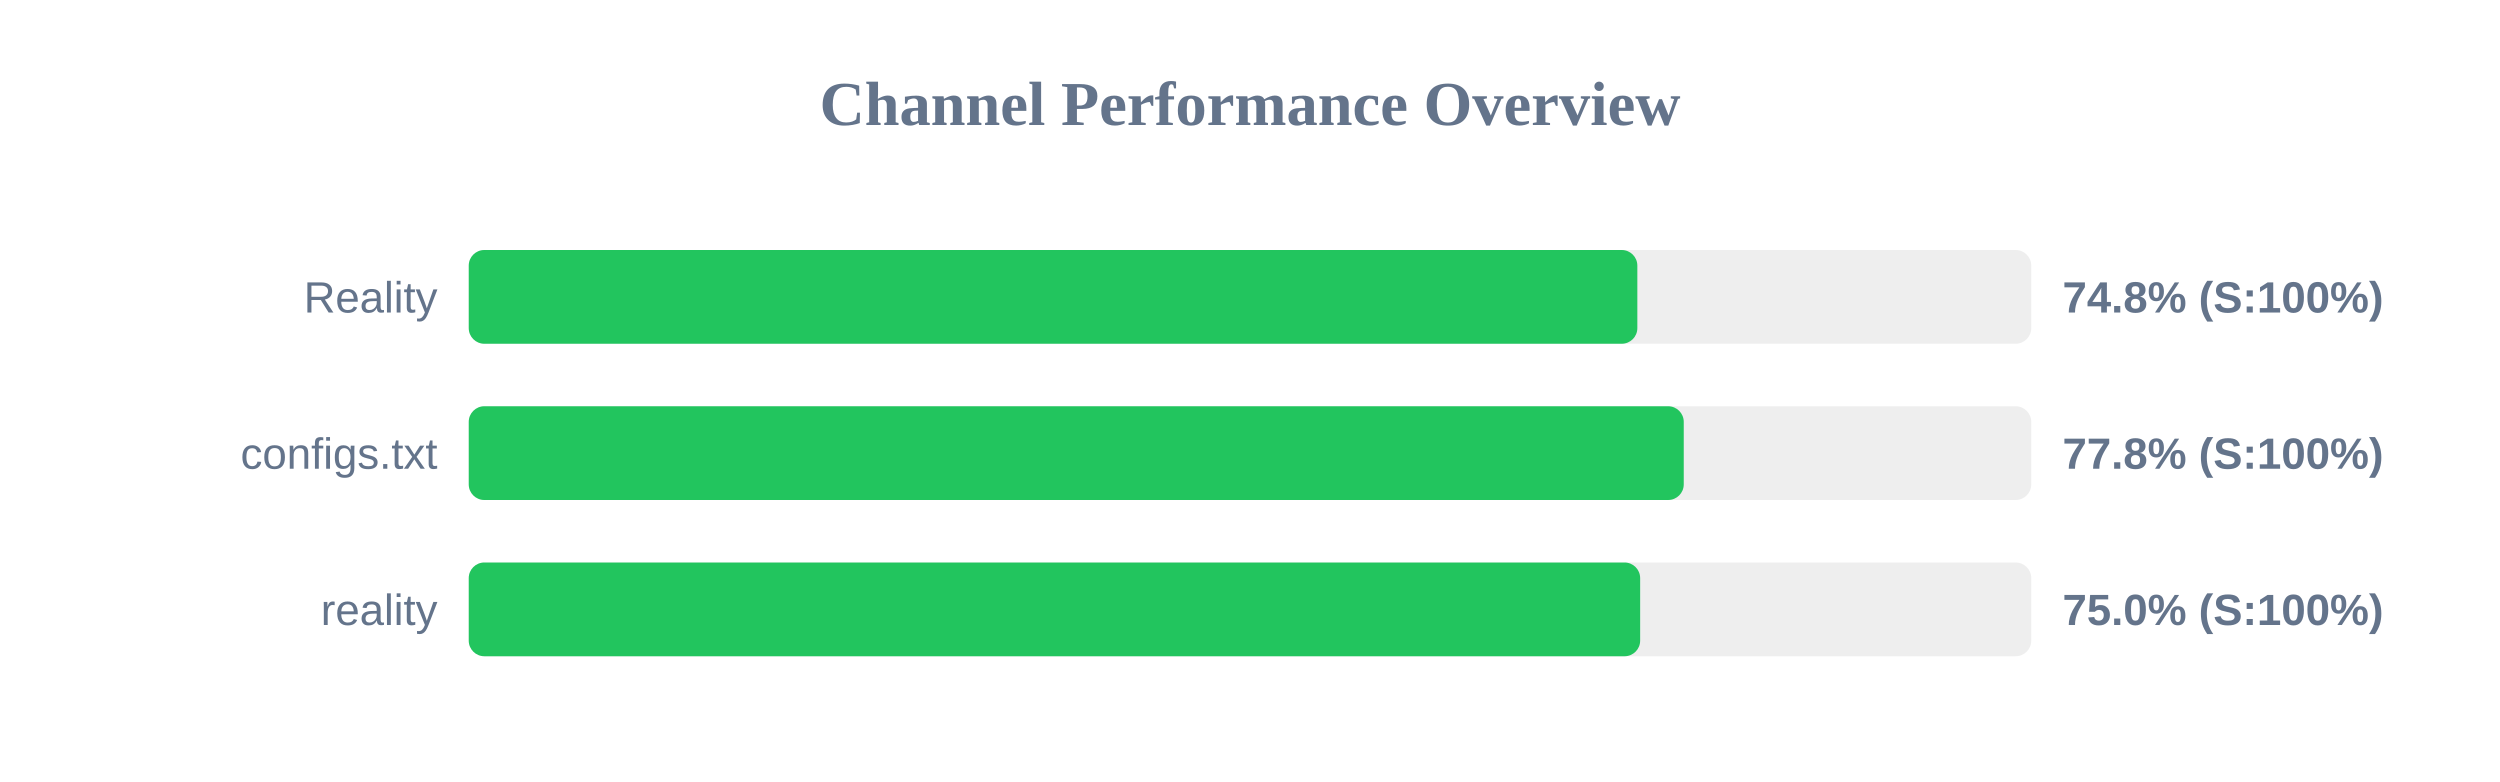
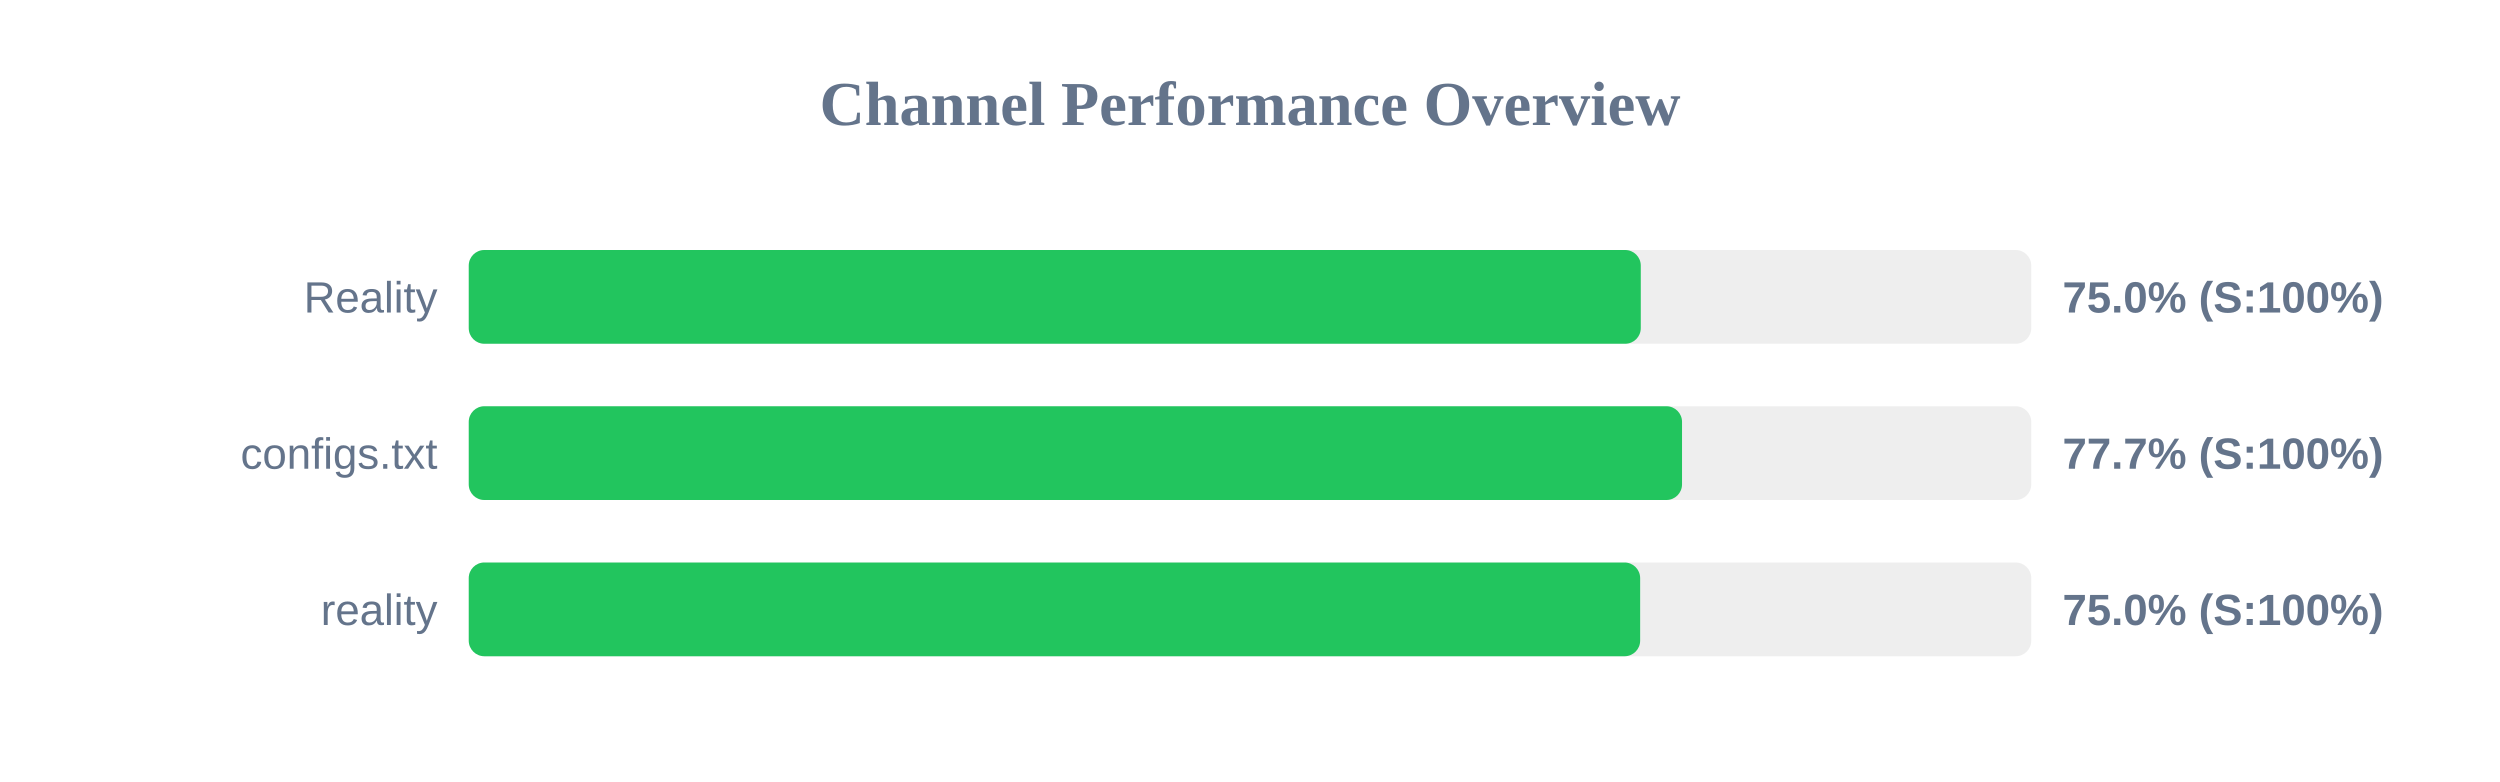
<svg xmlns="http://www.w3.org/2000/svg" width="800" height="250" version="1.1">
  <style>
        .row { font: 14px Arial; fill: #64748b; }
        .score { font: bold 14px Arial; fill: #64748b; }
    </style>
  <text x="400" y="40" text-anchor="middle" font-size="20px" font-weight="bold" fill="#64748b">Channel Performance Overview</text>
  <rect x="150" y="80" width="500" height="30" fill="#eee" rx="5" />
-   <rect x="150" y="80" width="373.95" height="30" fill="#22c55e" rx="5" />
+   <rect x="150" y="80" width="375.05" height="30" fill="#22c55e" rx="5" />
  <text x="140" y="100" text-anchor="end" class="row">Reality</text>
-   <text x="660" y="100" text-anchor="start" class="score">74.8% (S:100%)</text>
+   <text x="660" y="100" text-anchor="start" class="score">75.0% (S:100%)</text>
  <rect x="150" y="130" width="500" height="30" fill="#eee" rx="5" />
-   <rect x="150" y="130" width="388.8" height="30" fill="#22c55e" rx="5" />
+   <rect x="150" y="130" width="388.25" height="30" fill="#22c55e" rx="5" />
  <text x="140" y="150" text-anchor="end" class="row">configs.txt</text>
-   <text x="660" y="150" text-anchor="start" class="score">77.8% (S:100%)</text>
+   <text x="660" y="150" text-anchor="start" class="score">77.7% (S:100%)</text>
  <rect x="150" y="180" width="500" height="30" fill="#eee" rx="5" />
  <rect x="150" y="180" width="374.85" height="30" fill="#22c55e" rx="5" />
  <text x="140" y="200" text-anchor="end" class="row">reality</text>
  <text x="660" y="200" text-anchor="start" class="score">75.0% (S:100%)</text>
</svg>
